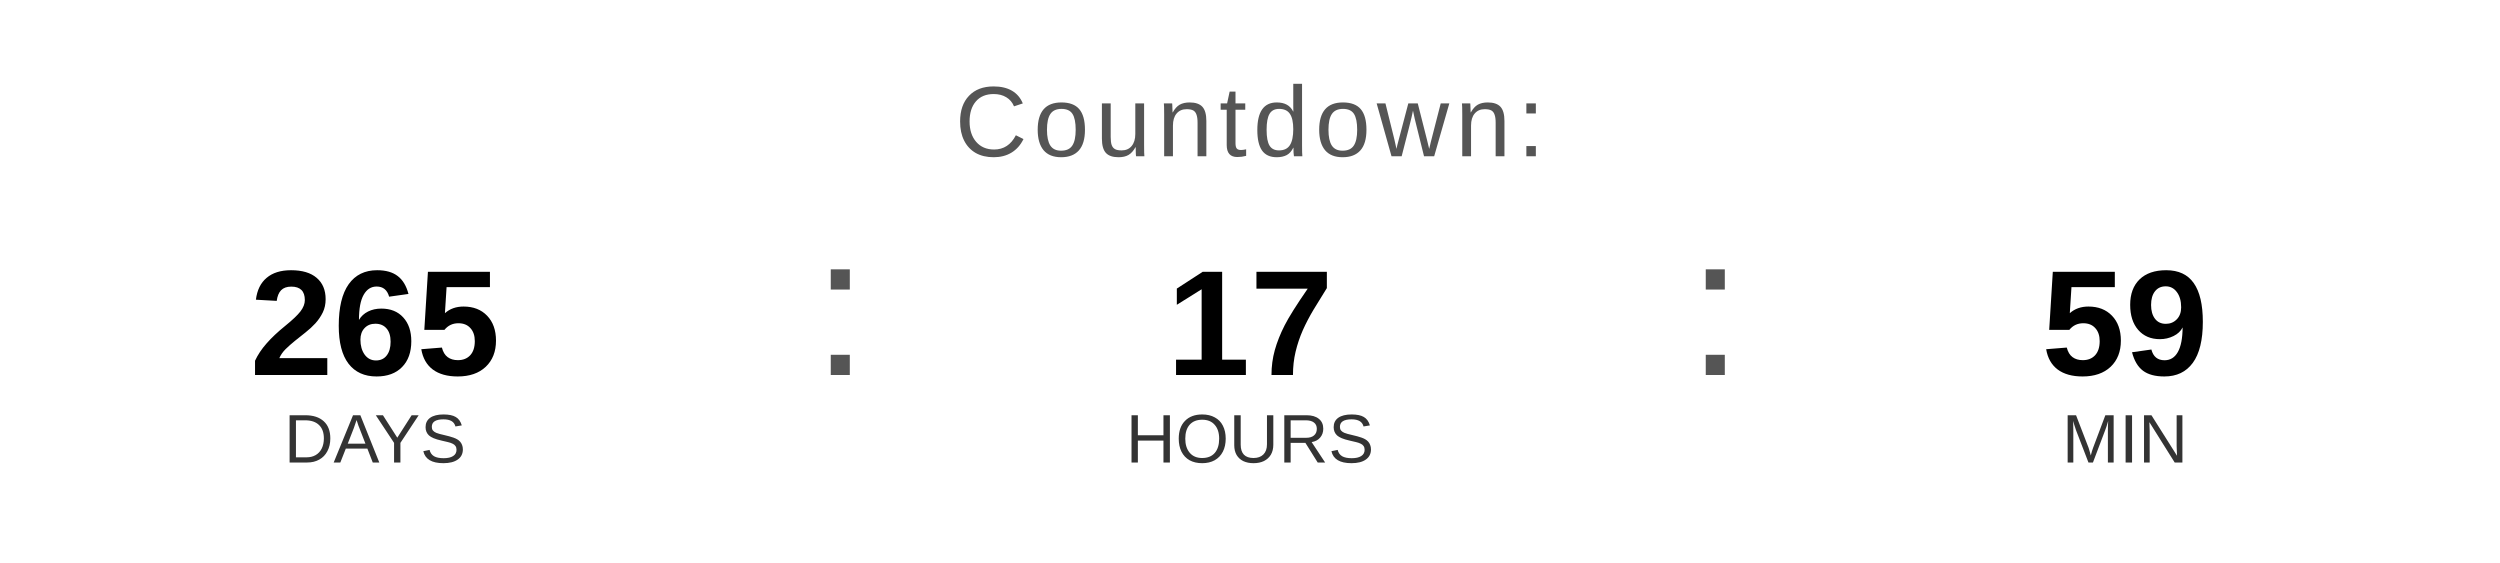
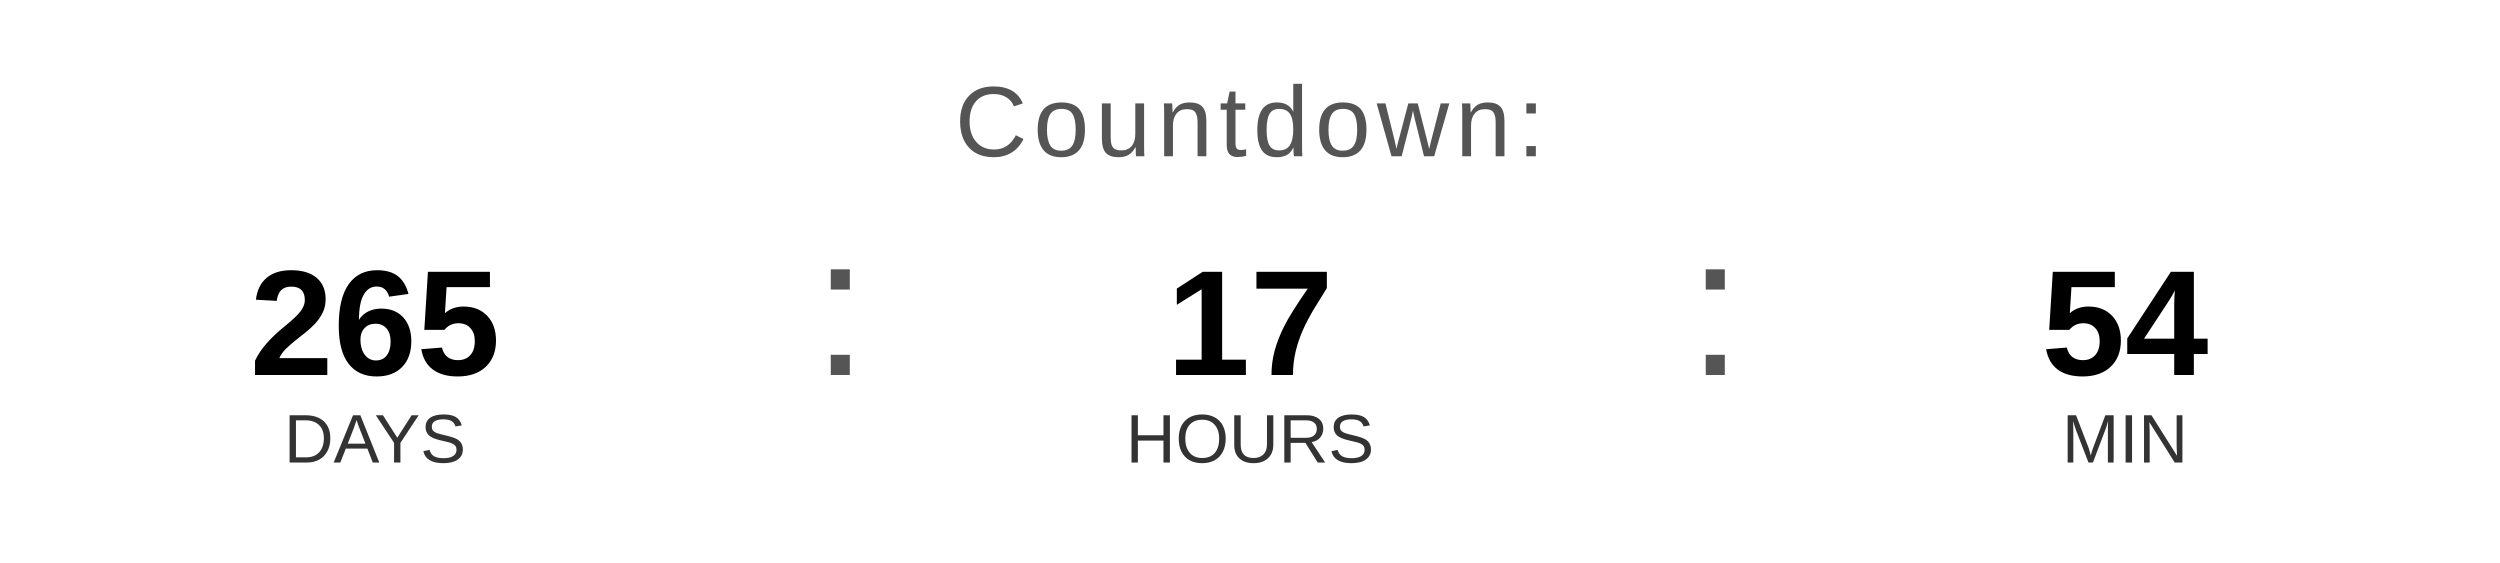
<svg xmlns="http://www.w3.org/2000/svg" width="400" height="90" viewBox="0 0 400 90">
  <text x="200" y="25" font-family="Arial, Helvetica, sans-serif" font-size="16" fill="#555555" text-anchor="middle" letter-spacing="1">
    Countdown:
  </text>
  <text x="60" y="60" font-family="Arial, Helvetica, sans-serif" font-size="24" font-weight="bold" fill="#000000" text-anchor="middle">265</text>
  <text x="60" y="74" font-family="Arial, Helvetica, sans-serif" font-size="11" fill="#333333" text-anchor="middle">DAYS</text>
  <text x="130" y="60" font-family="Arial, sans-serif" font-size="32" fill="#555555">:</text>
  <text x="200" y="60" font-family="Arial, Helvetica, sans-serif" font-size="24" font-weight="bold" fill="#000000" text-anchor="middle">17</text>
  <text x="200" y="74" font-family="Arial, Helvetica, sans-serif" font-size="11" fill="#333333" text-anchor="middle">HOURS</text>
  <text x="270" y="60" font-family="Arial, sans-serif" font-size="32" fill="#555555">:</text>
-   <text x="340" y="60" font-family="Arial, Helvetica, sans-serif" font-size="24" font-weight="bold" fill="#000000" text-anchor="middle">59</text>
+   <text x="340" y="60" font-family="Arial, Helvetica, sans-serif" font-size="24" font-weight="bold" fill="#000000" text-anchor="middle">54</text>
  <text x="340" y="74" font-family="Arial, Helvetica, sans-serif" font-size="11" fill="#333333" text-anchor="middle">MIN</text>
</svg>
